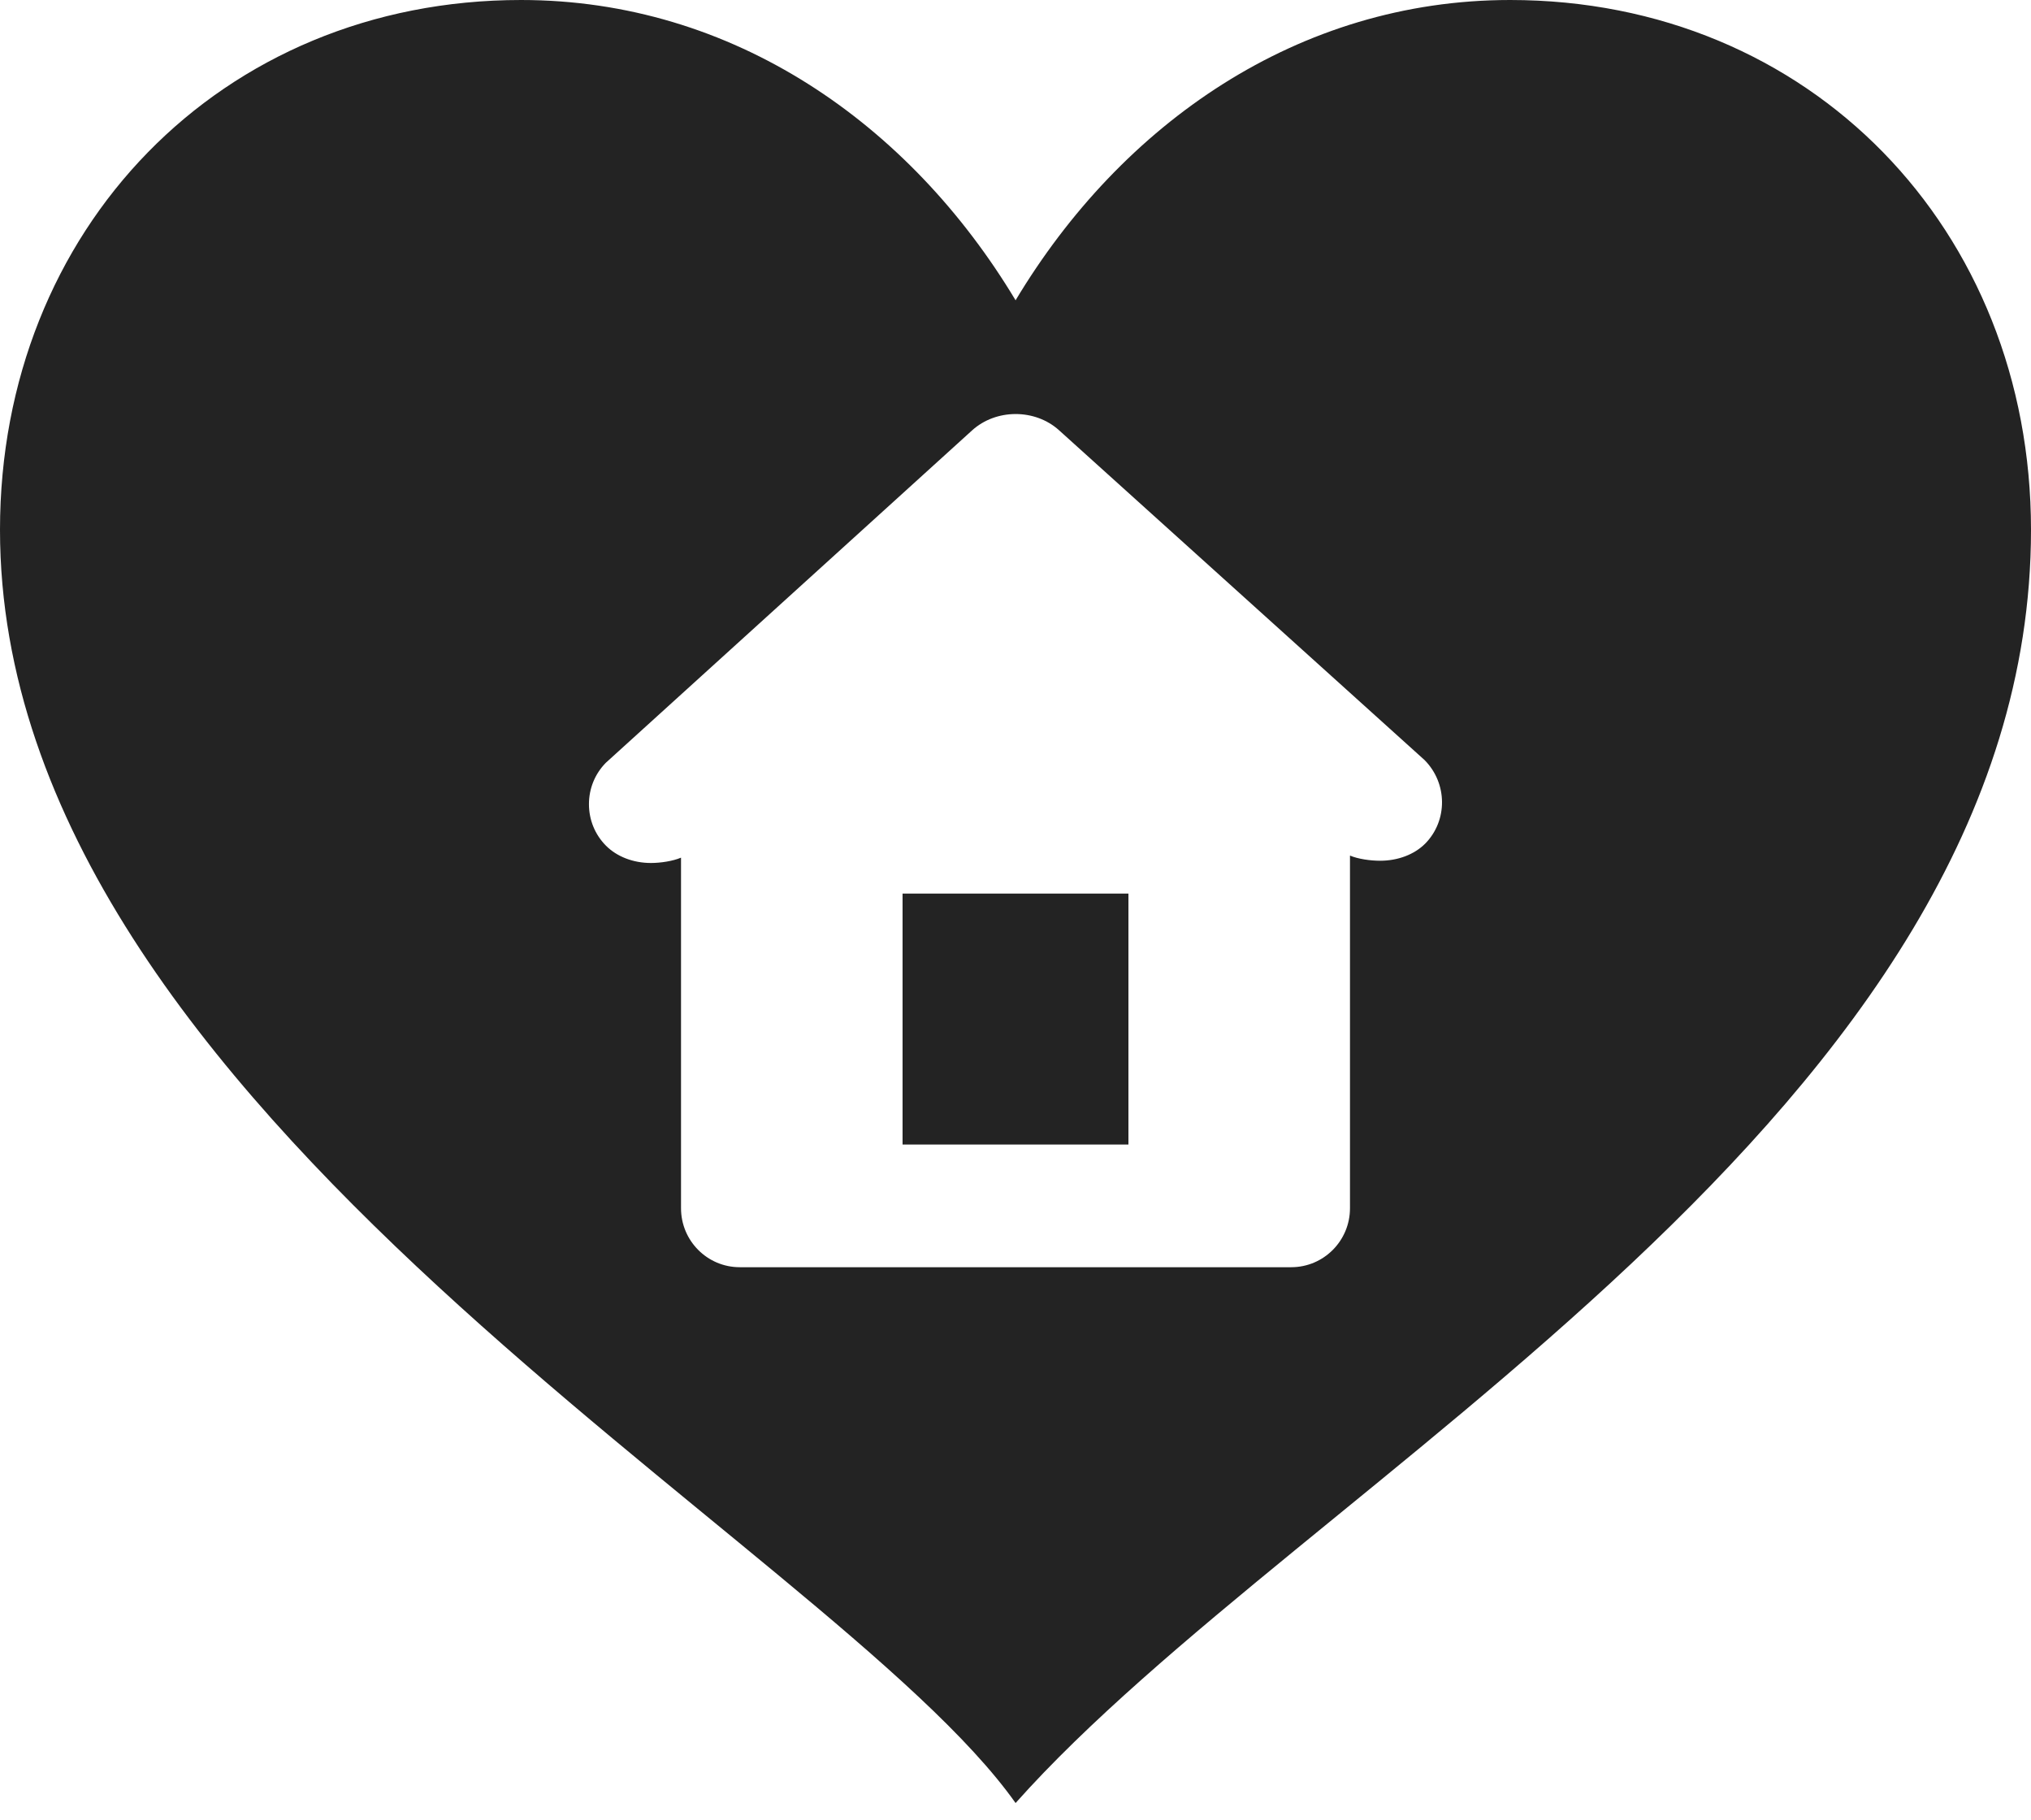
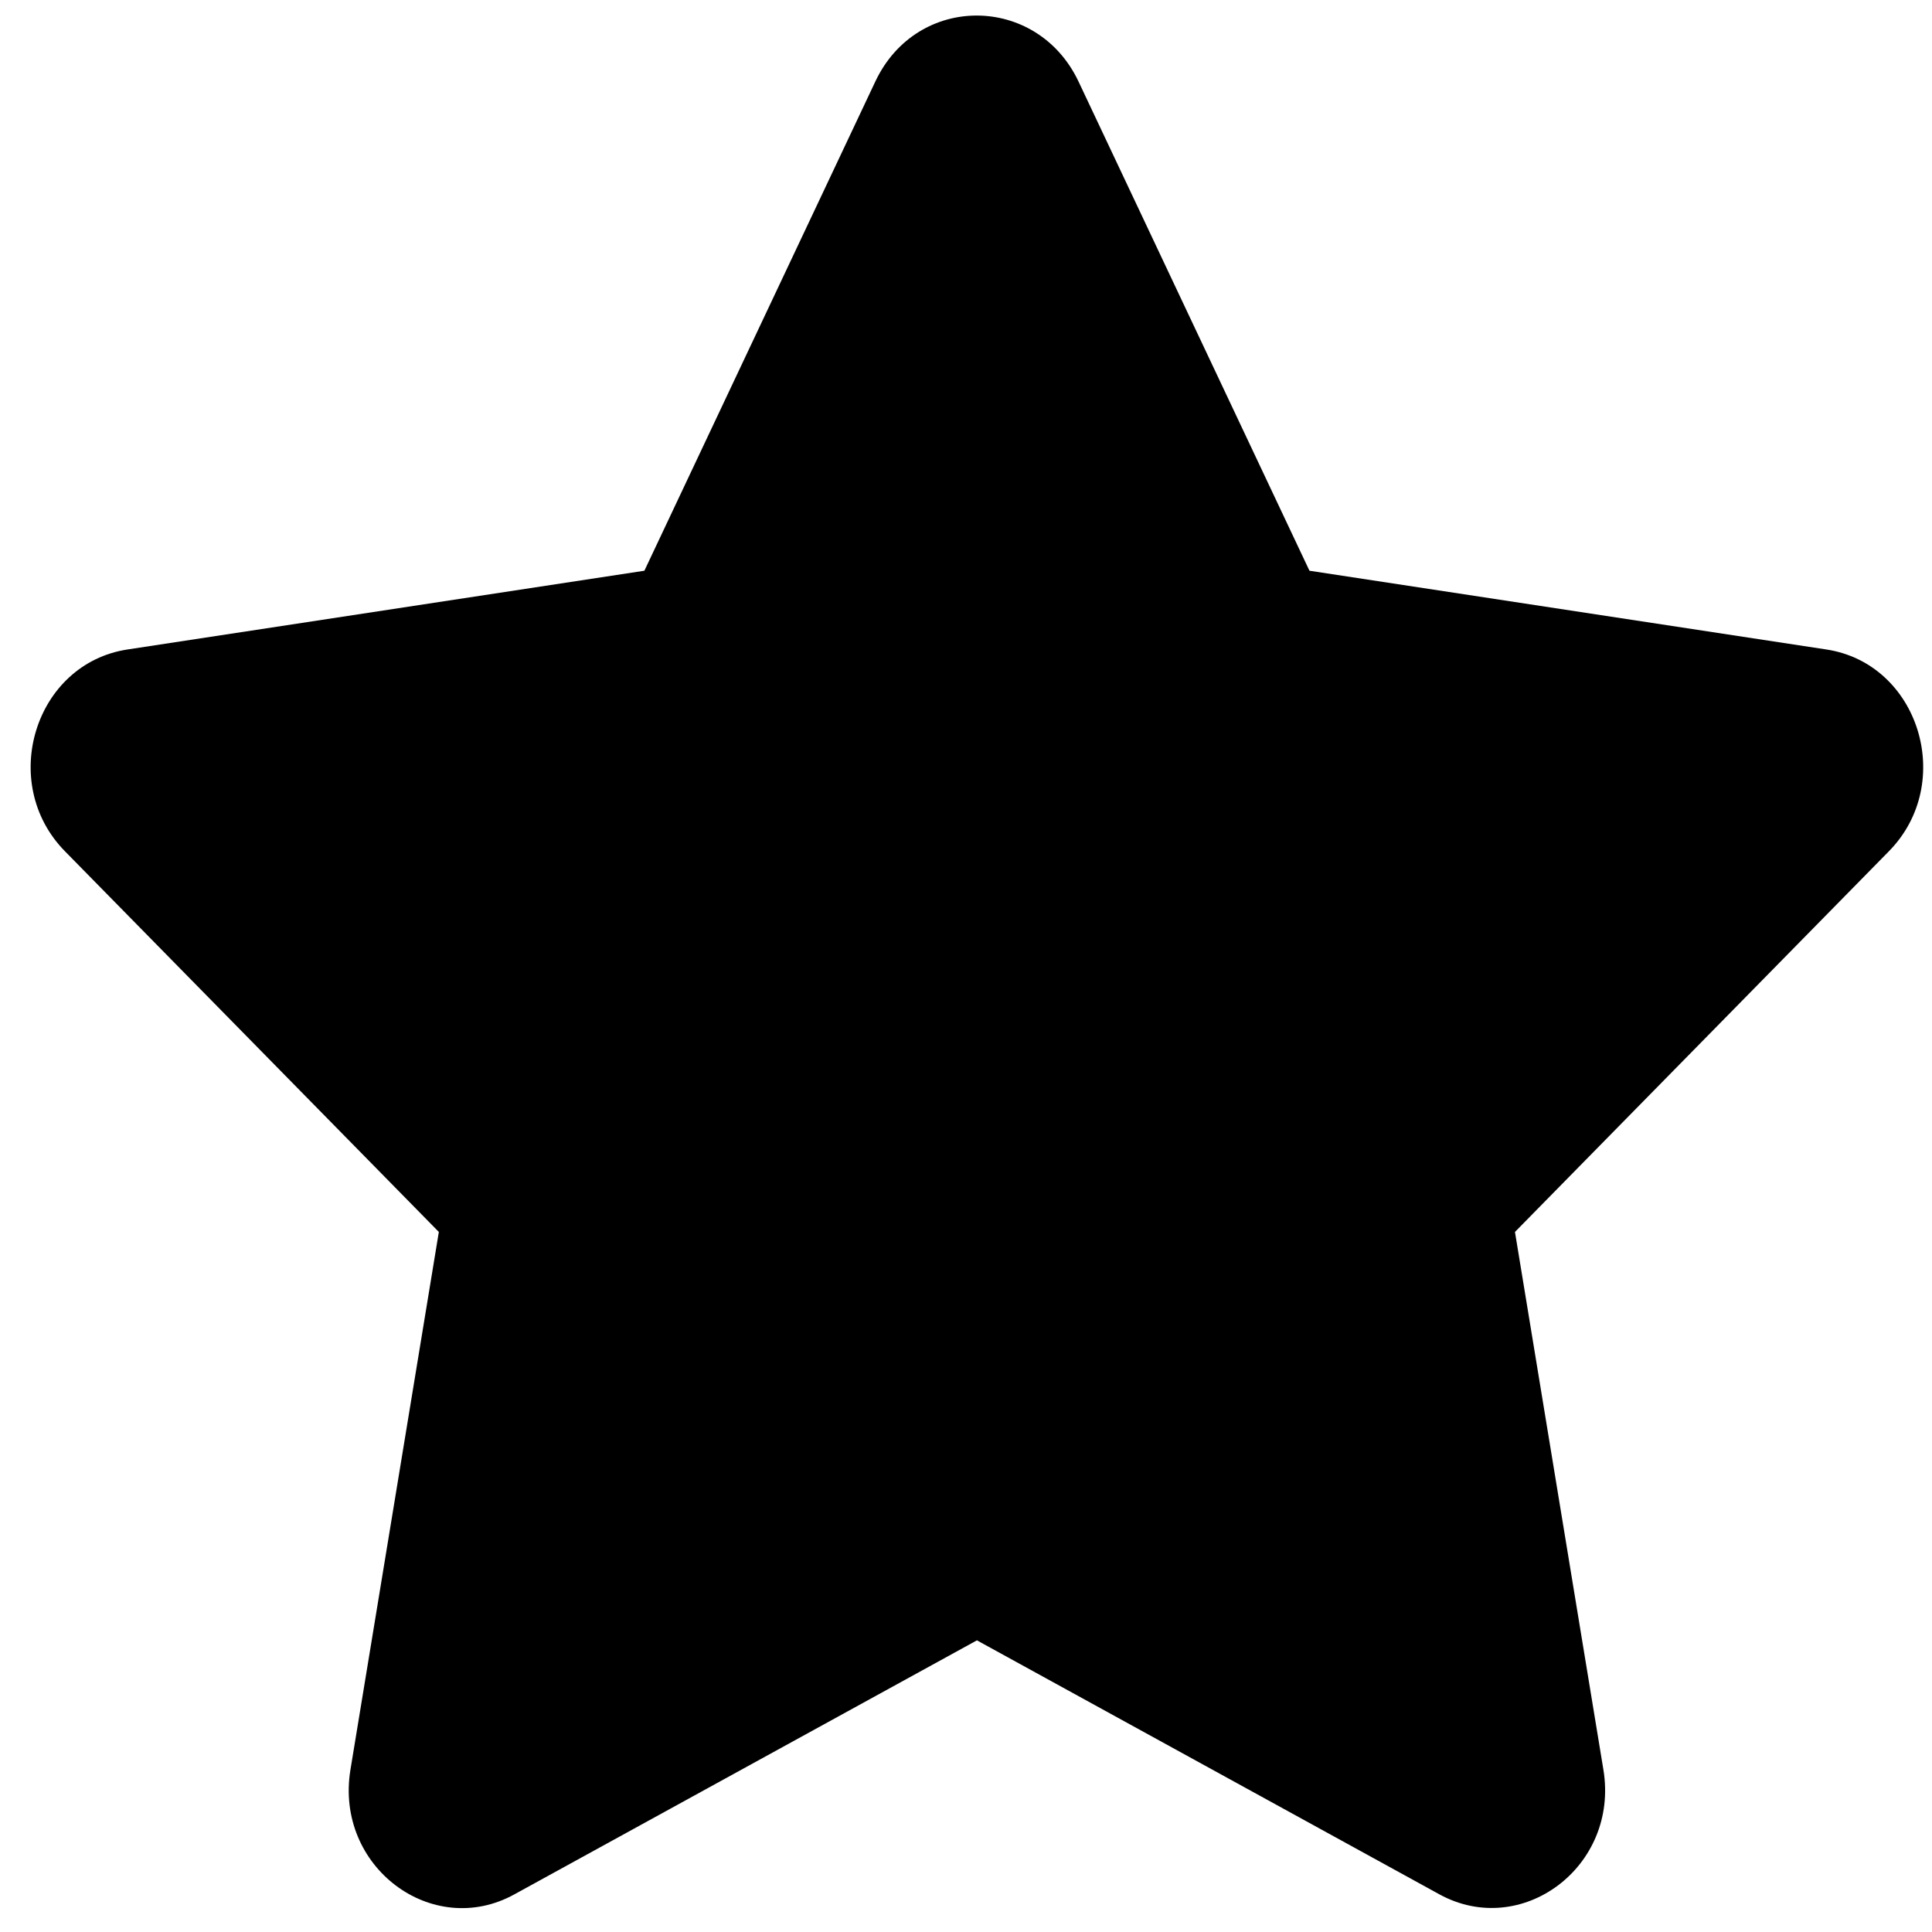
- <svg xmlns="http://www.w3.org/2000/svg" width="48" height="43" viewBox="0 0 48 43" fill="none">
-   <path d="M21.331 21.116H26.669V27.046H21.331V21.116Z" fill="#232323" />
-   <path d="M35.69 0C30.681 0 26.505 2.922 24.002 7.096C21.495 2.921 17.323 0 12.314 0C5.214 0 0 5.427 0 12.52C0 26.292 19.615 36.406 24.002 42.607C30.802 34.966 48 26.292 48 12.52C48 5.423 42.781 0 35.69 0ZM33.682 19.936C33.423 20.195 33.034 20.34 32.617 20.34C32.387 20.34 32.096 20.299 31.905 20.218V28.552C31.905 29.321 31.283 29.945 30.517 29.945H17.482C16.717 29.945 16.095 29.321 16.095 28.552V20.267C15.902 20.349 15.612 20.393 15.384 20.393C14.965 20.393 14.578 20.243 14.32 19.983C14.06 19.72 13.919 19.373 13.919 19.002C13.919 18.635 14.06 18.288 14.317 18.026L22.97 10.174C23.538 9.655 24.463 9.655 25.03 10.168L33.669 17.962C34.215 18.514 34.215 19.396 33.682 19.936L33.682 19.936Z" fill="#232323" />
+ <svg xmlns="http://www.w3.org/2000/svg" width="49" height="49" viewBox="0 0 49 49" fill="none">
+   <path d="M22.202 2.064L16.343 14.475L3.235 16.472C0.885 16.828 -0.057 19.856 1.647 21.59L11.13 31.245L8.888 44.884C8.484 47.349 10.969 49.196 13.05 48.043L24.777 41.603L36.503 48.043C38.585 49.187 41.07 47.349 40.666 44.884L38.423 31.245L47.907 21.59C49.611 19.856 48.669 16.828 46.319 16.472L33.211 14.475L27.352 2.064C26.302 -0.148 23.261 -0.176 22.202 2.064Z" fill="black" />
</svg>
